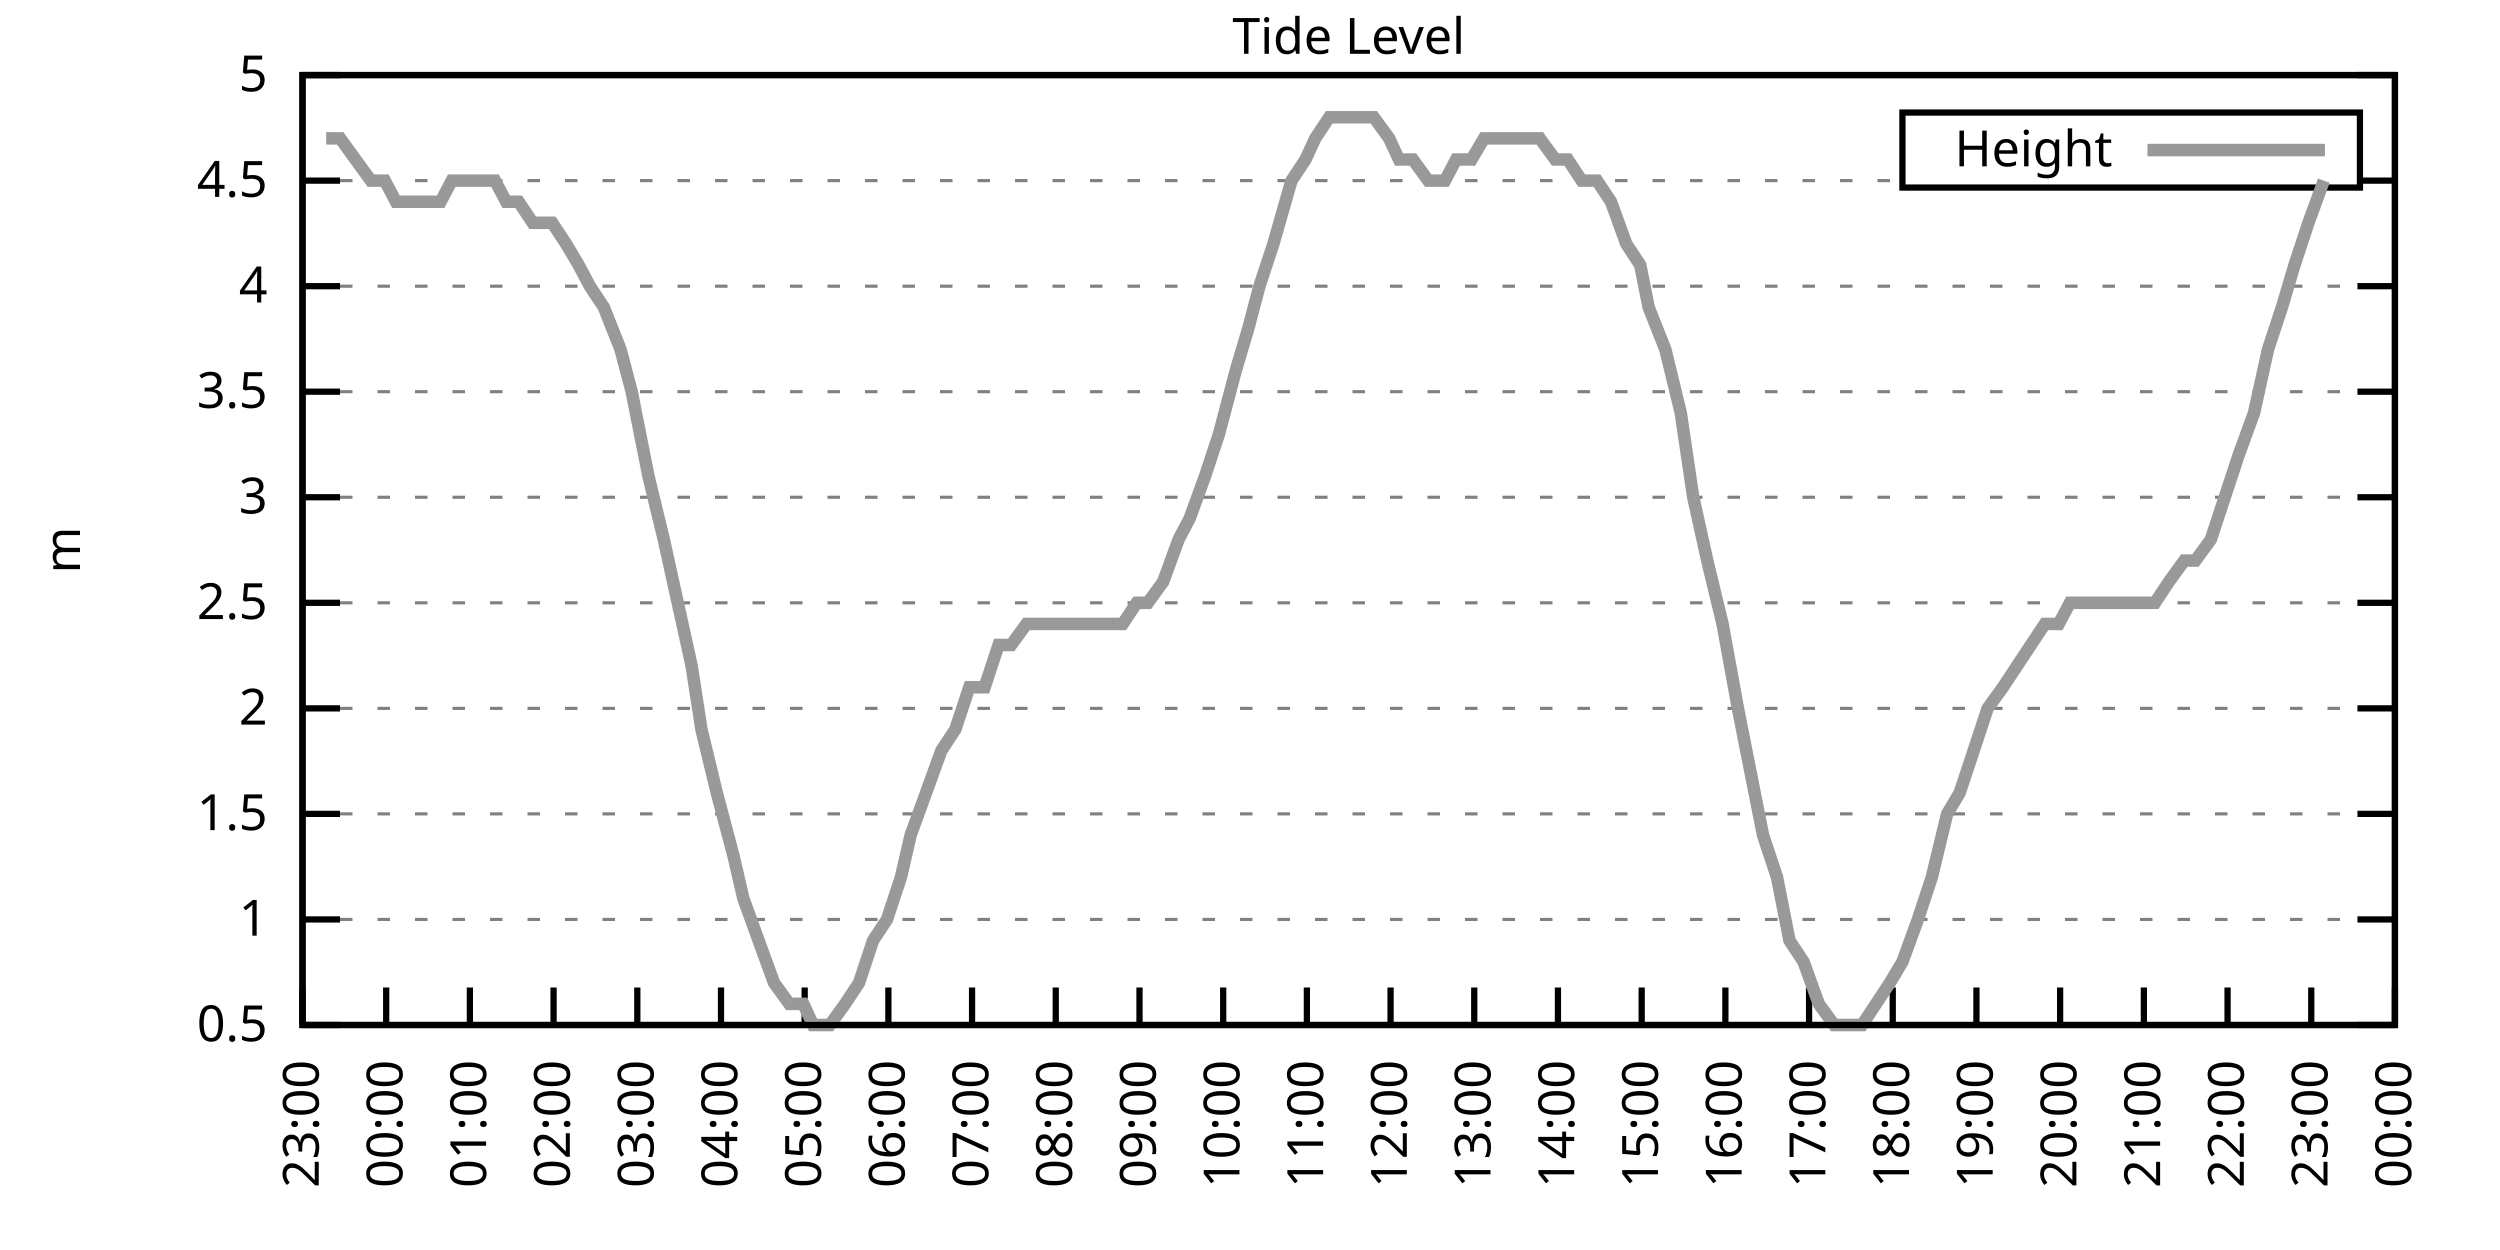
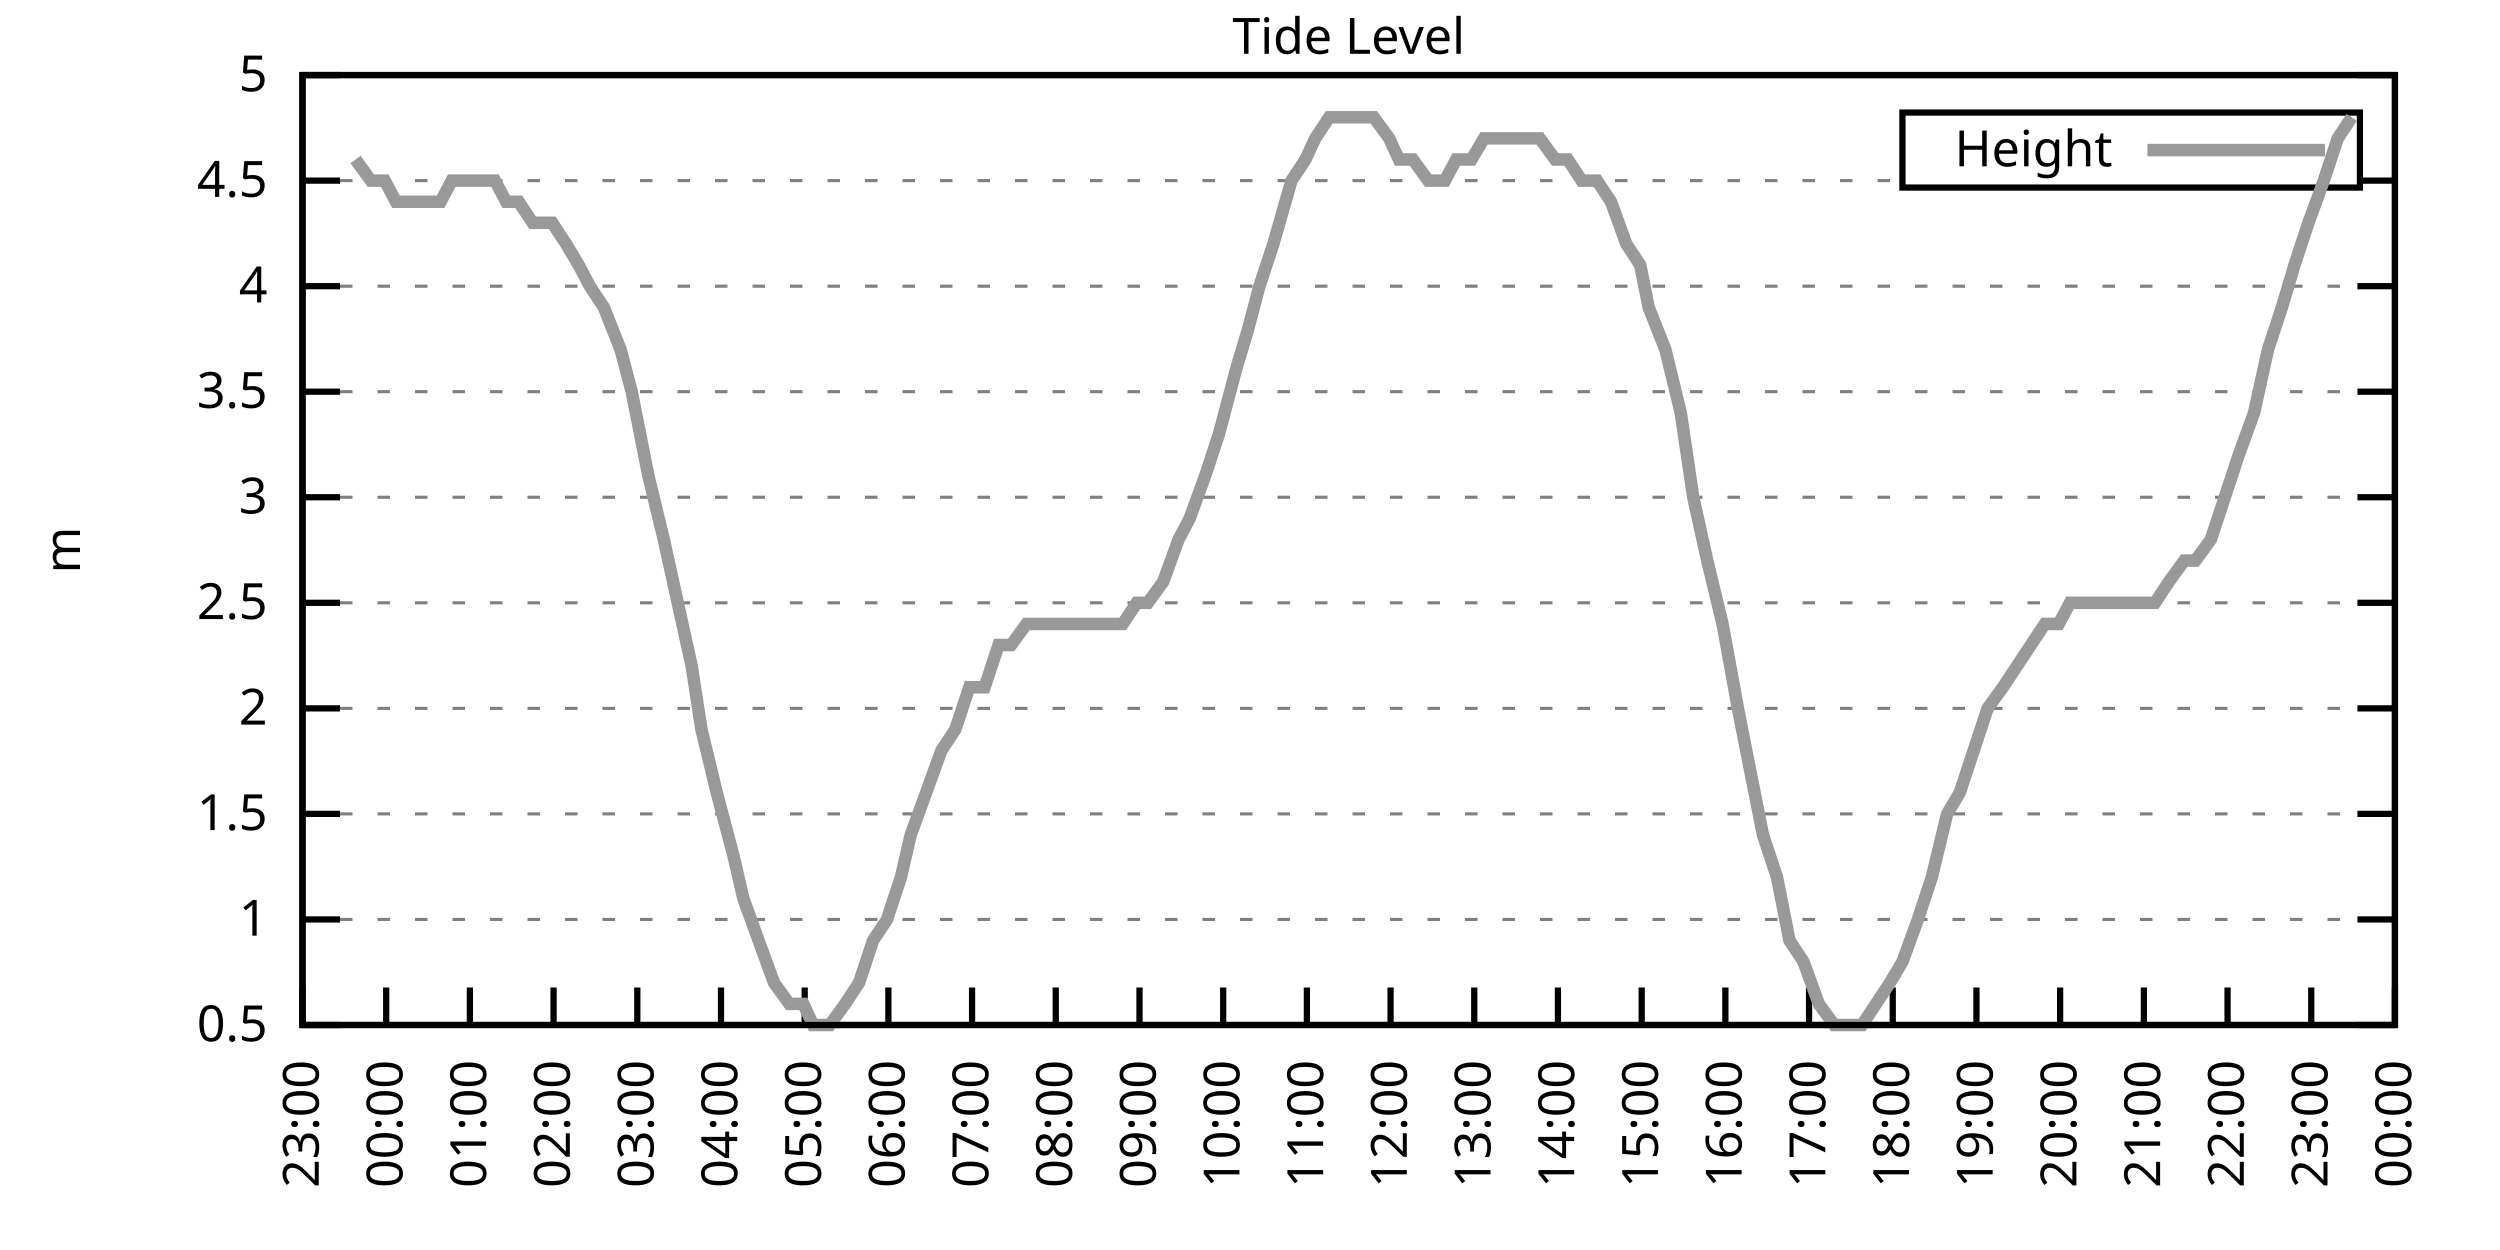
<svg xmlns="http://www.w3.org/2000/svg" xmlns:xlink="http://www.w3.org/1999/xlink" width="400" height="200" viewBox="0 0 400 200">
  <g id="gnuplot_canvas">
    <rect x="0" y="0" width="400" height="200" fill="none" />
    <defs>
      <circle id="gpDot" r="0.5" stroke-width="0.5" stroke="currentColor" />
      <path id="gpPt0" stroke-width="0.333" stroke="currentColor" d="M-1,0 h2 M0,-1 v2" />
      <path id="gpPt1" stroke-width="0.333" stroke="currentColor" d="M-1,-1 L1,1 M1,-1 L-1,1" />
      <path id="gpPt2" stroke-width="0.333" stroke="currentColor" d="M-1,0 L1,0 M0,-1 L0,1 M-1,-1 L1,1 M-1,1 L1,-1" />
      <rect id="gpPt3" stroke-width="0.333" stroke="currentColor" x="-1" y="-1" width="2" height="2" />
      <rect id="gpPt4" stroke-width="0.333" stroke="currentColor" fill="currentColor" x="-1" y="-1" width="2" height="2" />
      <circle id="gpPt5" stroke-width="0.333" stroke="currentColor" cx="0" cy="0" r="1" />
      <use xlink:href="#gpPt5" id="gpPt6" fill="currentColor" stroke="none" />
      <path id="gpPt7" stroke-width="0.333" stroke="currentColor" d="M0,-1.33 L-1.33,0.67 L1.33,0.67 z" />
      <use xlink:href="#gpPt7" id="gpPt8" fill="currentColor" stroke="none" />
      <use xlink:href="#gpPt7" id="gpPt9" stroke="currentColor" transform="rotate(180)" />
      <use xlink:href="#gpPt9" id="gpPt10" fill="currentColor" stroke="none" />
      <use xlink:href="#gpPt3" id="gpPt11" stroke="currentColor" transform="rotate(45)" />
      <use xlink:href="#gpPt11" id="gpPt12" fill="currentColor" stroke="none" />
      <path id="gpPt13" stroke-width="0.333" stroke="currentColor" d="M0,1.330 L1.265,0.411 L0.782,-1.067 L-0.782,-1.076 L-1.265,0.411 z" />
      <use xlink:href="#gpPt13" id="gpPt14" fill="currentColor" stroke="none" />
      <filter id="textbox" filterUnits="objectBoundingBox" x="0" y="0" height="1" width="1">
        <feFlood flood-color="white" flood-opacity="1" result="bgnd" />
        <feComposite in="SourceGraphic" in2="bgnd" operator="atop" />
      </filter>
      <filter id="greybox" filterUnits="objectBoundingBox" x="0" y="0" height="1" width="1">
        <feFlood flood-color="lightgrey" flood-opacity="1" result="grey" />
        <feComposite in="SourceGraphic" in2="grey" operator="atop" />
      </filter>
    </defs>
    <g fill="none" color="white" stroke="currentColor" stroke-width="1.00" stroke-linecap="butt" stroke-linejoin="miter">
</g>
    <g fill="none" color="black" stroke="currentColor" stroke-width="1.00" stroke-linecap="butt" stroke-linejoin="miter">
      <g stroke="none" shape-rendering="crispEdges">
        <polygon fill="rgb(255, 255, 255)" points="48.40,164.00 383.18,164.00 383.18,12.02 48.40,12.02 " />
      </g>
    </g>
    <g fill="none" color="black" stroke="currentColor" stroke-width="1.00" stroke-linecap="butt" stroke-linejoin="miter">
</g>
    <g fill="none" color="black" stroke="black" stroke-width="0.50" stroke-linecap="butt" stroke-linejoin="miter">
</g>
    <g fill="none" color="gray" stroke="currentColor" stroke-width="0.50" stroke-linecap="butt" stroke-linejoin="miter">
      <path stroke="gray" stroke-dasharray="2,4" class="gridline" d="M48.40,164.00 L383.19,164.00  " />
    </g>
    <g fill="none" color="gray" stroke="gray" stroke-width="1.00" stroke-linecap="butt" stroke-linejoin="miter">
</g>
    <g fill="none" color="black" stroke="currentColor" stroke-width="1.00" stroke-linecap="butt" stroke-linejoin="miter">
      <path stroke="black" d="M48.40,164.00 L54.40,164.00 M383.19,164.00 L377.19,164.00  " />
      <g transform="translate(42.80,166.60)" stroke="none" fill="black" font-family="Sans" font-size="8.00" text-anchor="end">
        <text>
          <tspan font-family="Sans"> 0.5</tspan>
        </text>
      </g>
    </g>
    <g fill="none" color="black" stroke="currentColor" stroke-width="1.00" stroke-linecap="butt" stroke-linejoin="miter">
</g>
    <g fill="none" color="black" stroke="black" stroke-width="0.50" stroke-linecap="butt" stroke-linejoin="miter">
</g>
    <g fill="none" color="gray" stroke="currentColor" stroke-width="0.50" stroke-linecap="butt" stroke-linejoin="miter">
      <path stroke="gray" stroke-dasharray="2,4" class="gridline" d="M48.40,147.11 L383.19,147.11  " />
    </g>
    <g fill="none" color="gray" stroke="gray" stroke-width="1.00" stroke-linecap="butt" stroke-linejoin="miter">
</g>
    <g fill="none" color="black" stroke="currentColor" stroke-width="1.00" stroke-linecap="butt" stroke-linejoin="miter">
      <path stroke="black" d="M48.40,147.11 L54.40,147.11 M383.19,147.11 L377.19,147.11  " />
      <g transform="translate(42.80,149.71)" stroke="none" fill="black" font-family="Sans" font-size="8.00" text-anchor="end">
        <text>
          <tspan font-family="Sans"> 1</tspan>
        </text>
      </g>
    </g>
    <g fill="none" color="black" stroke="currentColor" stroke-width="1.00" stroke-linecap="butt" stroke-linejoin="miter">
</g>
    <g fill="none" color="black" stroke="black" stroke-width="0.50" stroke-linecap="butt" stroke-linejoin="miter">
</g>
    <g fill="none" color="gray" stroke="currentColor" stroke-width="0.50" stroke-linecap="butt" stroke-linejoin="miter">
      <path stroke="gray" stroke-dasharray="2,4" class="gridline" d="M48.40,130.22 L383.19,130.22  " />
    </g>
    <g fill="none" color="gray" stroke="gray" stroke-width="1.00" stroke-linecap="butt" stroke-linejoin="miter">
</g>
    <g fill="none" color="black" stroke="currentColor" stroke-width="1.00" stroke-linecap="butt" stroke-linejoin="miter">
      <path stroke="black" d="M48.40,130.22 L54.40,130.22 M383.19,130.22 L377.19,130.22  " />
      <g transform="translate(42.80,132.82)" stroke="none" fill="black" font-family="Sans" font-size="8.00" text-anchor="end">
        <text>
          <tspan font-family="Sans"> 1.5</tspan>
        </text>
      </g>
    </g>
    <g fill="none" color="black" stroke="currentColor" stroke-width="1.00" stroke-linecap="butt" stroke-linejoin="miter">
</g>
    <g fill="none" color="black" stroke="black" stroke-width="0.50" stroke-linecap="butt" stroke-linejoin="miter">
</g>
    <g fill="none" color="gray" stroke="currentColor" stroke-width="0.50" stroke-linecap="butt" stroke-linejoin="miter">
      <path stroke="gray" stroke-dasharray="2,4" class="gridline" d="M48.40,113.34 L383.19,113.34  " />
    </g>
    <g fill="none" color="gray" stroke="gray" stroke-width="1.00" stroke-linecap="butt" stroke-linejoin="miter">
</g>
    <g fill="none" color="black" stroke="currentColor" stroke-width="1.00" stroke-linecap="butt" stroke-linejoin="miter">
      <path stroke="black" d="M48.40,113.34 L54.40,113.34 M383.19,113.34 L377.19,113.34  " />
      <g transform="translate(42.80,115.94)" stroke="none" fill="black" font-family="Sans" font-size="8.00" text-anchor="end">
        <text>
          <tspan font-family="Sans"> 2</tspan>
        </text>
      </g>
    </g>
    <g fill="none" color="black" stroke="currentColor" stroke-width="1.00" stroke-linecap="butt" stroke-linejoin="miter">
</g>
    <g fill="none" color="black" stroke="black" stroke-width="0.50" stroke-linecap="butt" stroke-linejoin="miter">
</g>
    <g fill="none" color="gray" stroke="currentColor" stroke-width="0.50" stroke-linecap="butt" stroke-linejoin="miter">
      <path stroke="gray" stroke-dasharray="2,4" class="gridline" d="M48.40,96.45 L383.19,96.45  " />
    </g>
    <g fill="none" color="gray" stroke="gray" stroke-width="1.00" stroke-linecap="butt" stroke-linejoin="miter">
</g>
    <g fill="none" color="black" stroke="currentColor" stroke-width="1.00" stroke-linecap="butt" stroke-linejoin="miter">
      <path stroke="black" d="M48.40,96.45 L54.40,96.45 M383.19,96.45 L377.19,96.45  " />
      <g transform="translate(42.80,99.05)" stroke="none" fill="black" font-family="Sans" font-size="8.00" text-anchor="end">
        <text>
          <tspan font-family="Sans"> 2.5</tspan>
        </text>
      </g>
    </g>
    <g fill="none" color="black" stroke="currentColor" stroke-width="1.00" stroke-linecap="butt" stroke-linejoin="miter">
</g>
    <g fill="none" color="black" stroke="black" stroke-width="0.50" stroke-linecap="butt" stroke-linejoin="miter">
</g>
    <g fill="none" color="gray" stroke="currentColor" stroke-width="0.50" stroke-linecap="butt" stroke-linejoin="miter">
      <path stroke="gray" stroke-dasharray="2,4" class="gridline" d="M48.40,79.56 L383.19,79.56  " />
    </g>
    <g fill="none" color="gray" stroke="gray" stroke-width="1.00" stroke-linecap="butt" stroke-linejoin="miter">
</g>
    <g fill="none" color="black" stroke="currentColor" stroke-width="1.00" stroke-linecap="butt" stroke-linejoin="miter">
      <path stroke="black" d="M48.40,79.56 L54.40,79.56 M383.19,79.56 L377.19,79.56  " />
      <g transform="translate(42.80,82.16)" stroke="none" fill="black" font-family="Sans" font-size="8.00" text-anchor="end">
        <text>
          <tspan font-family="Sans"> 3</tspan>
        </text>
      </g>
    </g>
    <g fill="none" color="black" stroke="currentColor" stroke-width="1.00" stroke-linecap="butt" stroke-linejoin="miter">
</g>
    <g fill="none" color="black" stroke="black" stroke-width="0.50" stroke-linecap="butt" stroke-linejoin="miter">
</g>
    <g fill="none" color="gray" stroke="currentColor" stroke-width="0.50" stroke-linecap="butt" stroke-linejoin="miter">
      <path stroke="gray" stroke-dasharray="2,4" class="gridline" d="M48.40,62.67 L383.19,62.67  " />
    </g>
    <g fill="none" color="gray" stroke="gray" stroke-width="1.00" stroke-linecap="butt" stroke-linejoin="miter">
</g>
    <g fill="none" color="black" stroke="currentColor" stroke-width="1.00" stroke-linecap="butt" stroke-linejoin="miter">
      <path stroke="black" d="M48.40,62.67 L54.40,62.67 M383.19,62.67 L377.19,62.67  " />
      <g transform="translate(42.80,65.27)" stroke="none" fill="black" font-family="Sans" font-size="8.00" text-anchor="end">
        <text>
          <tspan font-family="Sans"> 3.5</tspan>
        </text>
      </g>
    </g>
    <g fill="none" color="black" stroke="currentColor" stroke-width="1.00" stroke-linecap="butt" stroke-linejoin="miter">
</g>
    <g fill="none" color="black" stroke="black" stroke-width="0.50" stroke-linecap="butt" stroke-linejoin="miter">
</g>
    <g fill="none" color="gray" stroke="currentColor" stroke-width="0.50" stroke-linecap="butt" stroke-linejoin="miter">
      <path stroke="gray" stroke-dasharray="2,4" class="gridline" d="M48.40,45.79 L383.19,45.79  " />
    </g>
    <g fill="none" color="gray" stroke="gray" stroke-width="1.00" stroke-linecap="butt" stroke-linejoin="miter">
</g>
    <g fill="none" color="black" stroke="currentColor" stroke-width="1.00" stroke-linecap="butt" stroke-linejoin="miter">
      <path stroke="black" d="M48.40,45.79 L54.40,45.79 M383.19,45.79 L377.19,45.79  " />
      <g transform="translate(42.80,48.39)" stroke="none" fill="black" font-family="Sans" font-size="8.00" text-anchor="end">
        <text>
          <tspan font-family="Sans"> 4</tspan>
        </text>
      </g>
    </g>
    <g fill="none" color="black" stroke="currentColor" stroke-width="1.00" stroke-linecap="butt" stroke-linejoin="miter">
</g>
    <g fill="none" color="black" stroke="black" stroke-width="0.50" stroke-linecap="butt" stroke-linejoin="miter">
</g>
    <g fill="none" color="gray" stroke="currentColor" stroke-width="0.50" stroke-linecap="butt" stroke-linejoin="miter">
      <path stroke="gray" stroke-dasharray="2,4" class="gridline" d="M48.40,28.90 L304.39,28.90 M377.59,28.90 L383.19,28.90  " />
    </g>
    <g fill="none" color="gray" stroke="gray" stroke-width="1.00" stroke-linecap="butt" stroke-linejoin="miter">
</g>
    <g fill="none" color="black" stroke="currentColor" stroke-width="1.00" stroke-linecap="butt" stroke-linejoin="miter">
      <path stroke="black" d="M48.40,28.90 L54.40,28.90 M383.19,28.90 L377.19,28.90  " />
      <g transform="translate(42.80,31.50)" stroke="none" fill="black" font-family="Sans" font-size="8.00" text-anchor="end">
        <text>
          <tspan font-family="Sans"> 4.5</tspan>
        </text>
      </g>
    </g>
    <g fill="none" color="black" stroke="currentColor" stroke-width="1.00" stroke-linecap="butt" stroke-linejoin="miter">
</g>
    <g fill="none" color="black" stroke="black" stroke-width="0.50" stroke-linecap="butt" stroke-linejoin="miter">
</g>
    <g fill="none" color="gray" stroke="currentColor" stroke-width="0.50" stroke-linecap="butt" stroke-linejoin="miter">
      <path stroke="gray" stroke-dasharray="2,4" class="gridline" d="M48.40,12.01 L383.19,12.01  " />
    </g>
    <g fill="none" color="gray" stroke="gray" stroke-width="1.00" stroke-linecap="butt" stroke-linejoin="miter">
</g>
    <g fill="none" color="black" stroke="currentColor" stroke-width="1.00" stroke-linecap="butt" stroke-linejoin="miter">
      <path stroke="black" d="M48.40,12.01 L54.40,12.01 M383.19,12.01 L377.19,12.01  " />
      <g transform="translate(42.80,14.61)" stroke="none" fill="black" font-family="Sans" font-size="8.00" text-anchor="end">
        <text>
          <tspan font-family="Sans"> 5</tspan>
        </text>
      </g>
    </g>
    <g fill="none" color="black" stroke="currentColor" stroke-width="1.00" stroke-linecap="butt" stroke-linejoin="miter">
      <path stroke="black" d="M48.40,164.00 L48.40,158.00  " />
      <g transform="translate(51.00,169.60) rotate(270.00)" stroke="none" fill="black" font-family="Sans" font-size="8.00" text-anchor="end">
        <text>
          <tspan font-family="Sans">23:00</tspan>
        </text>
      </g>
    </g>
    <g fill="none" color="black" stroke="currentColor" stroke-width="1.00" stroke-linecap="butt" stroke-linejoin="miter">
      <path stroke="black" d="M61.79,164.00 L61.79,158.00  " />
      <g transform="translate(64.39,169.60) rotate(270.00)" stroke="none" fill="black" font-family="Sans" font-size="8.00" text-anchor="end">
        <text>
          <tspan font-family="Sans">00:00</tspan>
        </text>
      </g>
    </g>
    <g fill="none" color="black" stroke="currentColor" stroke-width="1.00" stroke-linecap="butt" stroke-linejoin="miter">
      <path stroke="black" d="M75.18,164.00 L75.18,158.00  " />
      <g transform="translate(77.78,169.60) rotate(270.00)" stroke="none" fill="black" font-family="Sans" font-size="8.00" text-anchor="end">
        <text>
          <tspan font-family="Sans">01:00</tspan>
        </text>
      </g>
    </g>
    <g fill="none" color="black" stroke="currentColor" stroke-width="1.00" stroke-linecap="butt" stroke-linejoin="miter">
      <path stroke="black" d="M88.57,164.00 L88.57,158.00  " />
      <g transform="translate(91.17,169.60) rotate(270.00)" stroke="none" fill="black" font-family="Sans" font-size="8.00" text-anchor="end">
        <text>
          <tspan font-family="Sans">02:00</tspan>
        </text>
      </g>
    </g>
    <g fill="none" color="black" stroke="currentColor" stroke-width="1.00" stroke-linecap="butt" stroke-linejoin="miter">
      <path stroke="black" d="M101.97,164.00 L101.97,158.00  " />
      <g transform="translate(104.57,169.60) rotate(270.00)" stroke="none" fill="black" font-family="Sans" font-size="8.00" text-anchor="end">
        <text>
          <tspan font-family="Sans">03:00</tspan>
        </text>
      </g>
    </g>
    <g fill="none" color="black" stroke="currentColor" stroke-width="1.00" stroke-linecap="butt" stroke-linejoin="miter">
      <path stroke="black" d="M115.36,164.00 L115.36,158.00  " />
      <g transform="translate(117.96,169.60) rotate(270.00)" stroke="none" fill="black" font-family="Sans" font-size="8.00" text-anchor="end">
        <text>
          <tspan font-family="Sans">04:00</tspan>
        </text>
      </g>
    </g>
    <g fill="none" color="black" stroke="currentColor" stroke-width="1.00" stroke-linecap="butt" stroke-linejoin="miter">
      <path stroke="black" d="M128.75,164.00 L128.75,158.00  " />
      <g transform="translate(131.35,169.60) rotate(270.00)" stroke="none" fill="black" font-family="Sans" font-size="8.00" text-anchor="end">
        <text>
          <tspan font-family="Sans">05:00</tspan>
        </text>
      </g>
    </g>
    <g fill="none" color="black" stroke="currentColor" stroke-width="1.00" stroke-linecap="butt" stroke-linejoin="miter">
      <path stroke="black" d="M142.14,164.00 L142.14,158.00  " />
      <g transform="translate(144.74,169.60) rotate(270.00)" stroke="none" fill="black" font-family="Sans" font-size="8.00" text-anchor="end">
        <text>
          <tspan font-family="Sans">06:00</tspan>
        </text>
      </g>
    </g>
    <g fill="none" color="black" stroke="currentColor" stroke-width="1.00" stroke-linecap="butt" stroke-linejoin="miter">
      <path stroke="black" d="M155.53,164.00 L155.53,158.00  " />
      <g transform="translate(158.13,169.60) rotate(270.00)" stroke="none" fill="black" font-family="Sans" font-size="8.00" text-anchor="end">
        <text>
          <tspan font-family="Sans">07:00</tspan>
        </text>
      </g>
    </g>
    <g fill="none" color="black" stroke="currentColor" stroke-width="1.00" stroke-linecap="butt" stroke-linejoin="miter">
      <path stroke="black" d="M168.92,164.00 L168.92,158.00  " />
      <g transform="translate(171.52,169.60) rotate(270.00)" stroke="none" fill="black" font-family="Sans" font-size="8.00" text-anchor="end">
        <text>
          <tspan font-family="Sans">08:00</tspan>
        </text>
      </g>
    </g>
    <g fill="none" color="black" stroke="currentColor" stroke-width="1.00" stroke-linecap="butt" stroke-linejoin="miter">
      <path stroke="black" d="M182.32,164.00 L182.32,158.00  " />
      <g transform="translate(184.92,169.60) rotate(270.00)" stroke="none" fill="black" font-family="Sans" font-size="8.00" text-anchor="end">
        <text>
          <tspan font-family="Sans">09:00</tspan>
        </text>
      </g>
    </g>
    <g fill="none" color="black" stroke="currentColor" stroke-width="1.00" stroke-linecap="butt" stroke-linejoin="miter">
      <path stroke="black" d="M195.71,164.00 L195.71,158.00  " />
      <g transform="translate(198.31,169.60) rotate(270.00)" stroke="none" fill="black" font-family="Sans" font-size="8.00" text-anchor="end">
        <text>
          <tspan font-family="Sans">10:00</tspan>
        </text>
      </g>
    </g>
    <g fill="none" color="black" stroke="currentColor" stroke-width="1.00" stroke-linecap="butt" stroke-linejoin="miter">
      <path stroke="black" d="M209.10,164.00 L209.10,158.00  " />
      <g transform="translate(211.70,169.60) rotate(270.00)" stroke="none" fill="black" font-family="Sans" font-size="8.00" text-anchor="end">
        <text>
          <tspan font-family="Sans">11:00</tspan>
        </text>
      </g>
    </g>
    <g fill="none" color="black" stroke="currentColor" stroke-width="1.00" stroke-linecap="butt" stroke-linejoin="miter">
      <path stroke="black" d="M222.49,164.00 L222.49,158.00  " />
      <g transform="translate(225.09,169.60) rotate(270.00)" stroke="none" fill="black" font-family="Sans" font-size="8.00" text-anchor="end">
        <text>
          <tspan font-family="Sans">12:00</tspan>
        </text>
      </g>
    </g>
    <g fill="none" color="black" stroke="currentColor" stroke-width="1.00" stroke-linecap="butt" stroke-linejoin="miter">
      <path stroke="black" d="M235.88,164.00 L235.88,158.00  " />
      <g transform="translate(238.48,169.60) rotate(270.00)" stroke="none" fill="black" font-family="Sans" font-size="8.00" text-anchor="end">
        <text>
          <tspan font-family="Sans">13:00</tspan>
        </text>
      </g>
    </g>
    <g fill="none" color="black" stroke="currentColor" stroke-width="1.00" stroke-linecap="butt" stroke-linejoin="miter">
      <path stroke="black" d="M249.27,164.00 L249.27,158.00  " />
      <g transform="translate(251.87,169.60) rotate(270.00)" stroke="none" fill="black" font-family="Sans" font-size="8.00" text-anchor="end">
        <text>
          <tspan font-family="Sans">14:00</tspan>
        </text>
      </g>
    </g>
    <g fill="none" color="black" stroke="currentColor" stroke-width="1.00" stroke-linecap="butt" stroke-linejoin="miter">
      <path stroke="black" d="M262.67,164.00 L262.67,158.00  " />
      <g transform="translate(265.27,169.60) rotate(270.00)" stroke="none" fill="black" font-family="Sans" font-size="8.00" text-anchor="end">
        <text>
          <tspan font-family="Sans">15:00</tspan>
        </text>
      </g>
    </g>
    <g fill="none" color="black" stroke="currentColor" stroke-width="1.00" stroke-linecap="butt" stroke-linejoin="miter">
      <path stroke="black" d="M276.06,164.00 L276.06,158.00  " />
      <g transform="translate(278.66,169.60) rotate(270.00)" stroke="none" fill="black" font-family="Sans" font-size="8.00" text-anchor="end">
        <text>
          <tspan font-family="Sans">16:00</tspan>
        </text>
      </g>
    </g>
    <g fill="none" color="black" stroke="currentColor" stroke-width="1.00" stroke-linecap="butt" stroke-linejoin="miter">
      <path stroke="black" d="M289.45,164.00 L289.45,158.00  " />
      <g transform="translate(292.05,169.60) rotate(270.00)" stroke="none" fill="black" font-family="Sans" font-size="8.00" text-anchor="end">
        <text>
          <tspan font-family="Sans">17:00</tspan>
        </text>
      </g>
    </g>
    <g fill="none" color="black" stroke="currentColor" stroke-width="1.00" stroke-linecap="butt" stroke-linejoin="miter">
      <path stroke="black" d="M302.84,164.00 L302.84,158.00  " />
      <g transform="translate(305.44,169.60) rotate(270.00)" stroke="none" fill="black" font-family="Sans" font-size="8.00" text-anchor="end">
        <text>
          <tspan font-family="Sans">18:00</tspan>
        </text>
      </g>
    </g>
    <g fill="none" color="black" stroke="currentColor" stroke-width="1.00" stroke-linecap="butt" stroke-linejoin="miter">
      <path stroke="black" d="M316.23,164.00 L316.23,158.00  " />
      <g transform="translate(318.83,169.60) rotate(270.00)" stroke="none" fill="black" font-family="Sans" font-size="8.00" text-anchor="end">
        <text>
          <tspan font-family="Sans">19:00</tspan>
        </text>
      </g>
    </g>
    <g fill="none" color="black" stroke="currentColor" stroke-width="1.00" stroke-linecap="butt" stroke-linejoin="miter">
      <path stroke="black" d="M329.62,164.00 L329.62,158.00  " />
      <g transform="translate(332.22,169.60) rotate(270.00)" stroke="none" fill="black" font-family="Sans" font-size="8.00" text-anchor="end">
        <text>
          <tspan font-family="Sans">20:00</tspan>
        </text>
      </g>
    </g>
    <g fill="none" color="black" stroke="currentColor" stroke-width="1.00" stroke-linecap="butt" stroke-linejoin="miter">
      <path stroke="black" d="M343.02,164.00 L343.02,158.00  " />
      <g transform="translate(345.62,169.60) rotate(270.00)" stroke="none" fill="black" font-family="Sans" font-size="8.00" text-anchor="end">
        <text>
          <tspan font-family="Sans">21:00</tspan>
        </text>
      </g>
    </g>
    <g fill="none" color="black" stroke="currentColor" stroke-width="1.00" stroke-linecap="butt" stroke-linejoin="miter">
      <path stroke="black" d="M356.41,164.00 L356.41,158.00  " />
      <g transform="translate(359.01,169.60) rotate(270.00)" stroke="none" fill="black" font-family="Sans" font-size="8.00" text-anchor="end">
        <text>
          <tspan font-family="Sans">22:00</tspan>
        </text>
      </g>
    </g>
    <g fill="none" color="black" stroke="currentColor" stroke-width="1.00" stroke-linecap="butt" stroke-linejoin="miter">
      <path stroke="black" d="M369.80,164.00 L369.80,158.00  " />
      <g transform="translate(372.40,169.60) rotate(270.00)" stroke="none" fill="black" font-family="Sans" font-size="8.00" text-anchor="end">
        <text>
          <tspan font-family="Sans">23:00</tspan>
        </text>
      </g>
    </g>
    <g fill="none" color="black" stroke="currentColor" stroke-width="1.00" stroke-linecap="butt" stroke-linejoin="miter">
      <path stroke="black" d="M383.19,164.00 L383.19,158.00  " />
      <g transform="translate(385.79,169.60) rotate(270.00)" stroke="none" fill="black" font-family="Sans" font-size="8.00" text-anchor="end">
        <text>
          <tspan font-family="Sans">00:00</tspan>
        </text>
      </g>
    </g>
    <g fill="none" color="black" stroke="currentColor" stroke-width="1.00" stroke-linecap="butt" stroke-linejoin="miter">
</g>
    <g fill="none" color="black" stroke="currentColor" stroke-width="1.00" stroke-linecap="butt" stroke-linejoin="miter">
      <path stroke="black" d="M48.40,12.01 L48.40,164.00 L383.19,164.00 L383.19,12.01 L48.40,12.01 Z  " />
    </g>
    <g fill="none" color="black" stroke="currentColor" stroke-width="1.00" stroke-linecap="butt" stroke-linejoin="miter">
</g>
    <g fill="none" color="black" stroke="currentColor" stroke-width="1.00" stroke-linecap="butt" stroke-linejoin="miter">
      <path stroke="black" d="M304.39,30.01 L304.39,18.01 L377.59,18.01 L377.59,30.01 L304.39,30.01 Z  " />
    </g>
    <g id="Tide_level_plot_1">
      <g fill="none" color="white" stroke="black" stroke-width="2.00" stroke-linecap="butt" stroke-linejoin="miter">
</g>
      <g fill="none" color="black" stroke="currentColor" stroke-width="2.00" stroke-linecap="butt" stroke-linejoin="miter">
        <g transform="translate(337.99,26.61)" stroke="none" fill="black" font-family="Sans" font-size="8.00" text-anchor="end">
          <text>
            <tspan font-family="Sans">Height</tspan>
          </text>
        </g>
      </g>
      <g fill="none" color="black" stroke="currentColor" stroke-width="2.00" stroke-linecap="butt" stroke-linejoin="miter">
-         <path stroke="rgb(153, 153, 153)" d="M343.59,24.01 L371.99,24.01 M52.19,22.14 L54.43,22.14 L56.88,25.52 L59.34,28.90 L61.57,28.90 L63.35,32.28   L66.03,32.28 L68.26,32.28 L70.50,32.28 L72.28,28.90 L74.74,28.90 L77.19,28.90 L79.20,28.90 L80.99,32.28   L82.99,32.28 L85.23,35.65 L88.35,35.65 L90.58,39.03 L92.59,42.41 L94.38,45.79 L96.61,49.16 L99.29,55.92   L101.07,62.67 L103.75,76.18 L106.21,86.32 L108.44,96.45 L110.67,106.58 L112.23,116.71 L114.69,126.85 L117.37,136.98   L118.93,143.73 L121.38,150.49 L123.84,157.24 L126.29,160.62 L128.53,160.62 L130.09,164.00 L132.77,164.00 L135.22,160.62   L137.45,157.24 L139.69,150.49 L141.92,147.11 L144.15,140.36 L145.71,133.60 L148.17,126.85 L150.62,120.09 L152.85,116.71   L155.09,109.96 L157.54,109.96 L159.77,103.20 L161.78,103.20 L164.24,99.83 L166.47,99.83 L168.70,99.83 L170.26,99.83   L172.94,99.83 L175.17,99.83 L177.41,99.83 L179.64,99.83 L181.87,96.45 L183.66,96.45 L186.11,93.07 L188.57,86.32   L190.35,82.94 L192.81,76.18 L195.04,69.43 L197.72,59.30 L199.73,52.54 L201.51,45.79 L203.74,39.03 L206.64,28.90   L208.88,25.52 L210.44,22.14 L212.67,18.77 L214.90,18.77 L217.36,18.77 L219.81,18.77 L222.27,22.14 L223.83,25.52   L226.06,25.52 L228.52,28.90 L231.20,28.90 L232.98,25.52 L235.44,25.52 L237.44,22.14 L240.12,22.14 L241.91,22.14   L244.36,22.14 L246.37,22.14 L248.83,25.52 L250.84,25.52 L253.07,28.90 L255.52,28.90 L257.76,32.28 L260.21,39.03   L262.44,42.41 L263.78,49.16 L266.46,55.92 L268.92,66.05 L270.92,79.56 L273.16,89.69 L275.61,99.83 L278.07,113.34   L280.07,123.47 L282.08,133.60 L284.32,140.36 L286.32,150.49 L288.56,153.87 L291.01,160.62 L293.47,164.00 L295.92,164.00   L297.93,164.00 L300.16,160.62 L302.39,157.24 L304.40,153.87 L306.86,147.11 L309.09,140.36 L311.54,130.22 L313.55,126.85   L315.79,120.09 L318.02,113.34 L320.47,109.96 L322.70,106.58 L324.94,103.20 L327.17,99.83 L329.40,99.83 L331.19,96.45   L333.64,96.45 L336.10,96.45 L338.33,96.45 L339.89,96.45 L342.12,96.45 L344.80,96.45 L347.03,93.07 L349.49,89.69   L351.27,89.69 L353.73,86.32 L355.96,79.56 L358.19,72.81 L360.65,66.05 L362.88,55.92 L365.11,49.16 L367.12,42.41   L369.35,35.65 L371.81,28.90  " />
+         <path stroke="rgb(153, 153, 153)" d="M343.59,24.01 L371.99,24.01 M56.88,25.52 L59.34,28.90 L61.57,28.90 L63.35,32.28 L66.03,32.28 L68.26,32.28   L70.50,32.28 L72.28,28.90 L74.74,28.90 L77.19,28.90 L79.20,28.90 L80.99,32.28 L82.99,32.28 L85.23,35.65   L88.35,35.65 L90.58,39.03 L92.59,42.41 L94.38,45.79 L96.61,49.16 L99.29,55.92 L101.07,62.67 L103.75,76.18   L106.21,86.32 L108.44,96.45 L110.67,106.58 L112.23,116.71 L114.69,126.85 L117.37,136.98 L118.93,143.73 L121.38,150.49   L123.84,157.24 L126.29,160.62 L128.53,160.62 L130.09,164.00 L132.77,164.00 L135.22,160.62 L137.45,157.24 L139.69,150.49   L141.92,147.11 L144.15,140.36 L145.71,133.60 L148.17,126.85 L150.62,120.09 L152.85,116.71 L155.09,109.96 L157.54,109.96   L159.77,103.20 L161.78,103.20 L164.24,99.83 L166.47,99.83 L168.70,99.83 L170.26,99.83 L172.94,99.83 L175.17,99.83   L177.41,99.83 L179.64,99.83 L181.87,96.45 L183.66,96.45 L186.11,93.07 L188.57,86.32 L190.35,82.94 L192.81,76.18   L195.04,69.43 L197.72,59.30 L199.73,52.54 L201.51,45.79 L203.74,39.03 L206.64,28.90 L208.88,25.52 L210.44,22.14   L212.67,18.77 L214.90,18.77 L217.36,18.77 L219.81,18.77 L222.27,22.14 L223.83,25.52 L226.06,25.52 L228.52,28.90   L231.20,28.90 L232.98,25.52 L235.44,25.52 L237.44,22.14 L240.12,22.14 L241.91,22.14 L244.36,22.14 L246.37,22.14   L248.83,25.52 L250.84,25.52 L253.07,28.90 L255.52,28.90 L257.76,32.28 L260.21,39.03 L262.44,42.41 L263.78,49.16   L266.46,55.92 L268.92,66.05 L270.92,79.56 L273.16,89.69 L275.61,99.83 L278.07,113.34 L280.07,123.47 L282.08,133.60   L284.32,140.36 L286.32,150.49 L288.56,153.87 L291.01,160.62 L293.47,164.00 L295.92,164.00 L297.93,164.00 L300.16,160.62   L302.39,157.24 L304.40,153.87 L306.86,147.11 L309.09,140.36 L311.54,130.22 L313.55,126.85 L315.79,120.09 L318.02,113.34   L320.47,109.96 L322.70,106.58 L324.94,103.20 L327.17,99.83 L329.40,99.83 L331.19,96.45 L333.64,96.45 L336.10,96.45   L338.33,96.45 L339.89,96.45 L342.12,96.45 L344.80,96.45 L347.03,93.07 L349.49,89.69 L351.27,89.69 L353.73,86.32   L355.96,79.56 L358.19,72.81 L360.65,66.05 L362.88,55.92 L365.11,49.16 L367.12,42.41 L369.35,35.65 L371.81,28.90   L374.04,22.14 L376.27,18.77  " />
      </g>
    </g>
    <g fill="none" color="black" stroke="currentColor" stroke-width="2.00" stroke-linecap="butt" stroke-linejoin="miter">
</g>
    <g fill="none" color="black" stroke="black" stroke-width="1.00" stroke-linecap="butt" stroke-linejoin="miter">
</g>
    <g fill="none" color="black" stroke="currentColor" stroke-width="1.00" stroke-linecap="butt" stroke-linejoin="miter">
      <path stroke="black" d="M48.40,12.01 L48.40,164.00 L383.19,164.00 L383.19,12.01 L48.40,12.01 Z  " />
      <g transform="translate(12.80,88.01) rotate(270.00)" stroke="none" fill="black" font-family="Sans" font-size="8.00" text-anchor="middle">
        <text>
          <tspan font-family="Sans">m</tspan>
        </text>
      </g>
    </g>
    <g fill="none" color="black" stroke="currentColor" stroke-width="1.00" stroke-linecap="butt" stroke-linejoin="miter">
</g>
    <g fill="none" color="black" stroke="currentColor" stroke-width="1.00" stroke-linecap="butt" stroke-linejoin="miter">
      <g transform="translate(215.79,8.61)" stroke="none" fill="black" font-family="Sans" font-size="8.00" text-anchor="middle">
        <text>
          <tspan font-family="Sans">Tide Level</tspan>
        </text>
      </g>
    </g>
    <g fill="none" color="black" stroke="currentColor" stroke-width="1.00" stroke-linecap="butt" stroke-linejoin="miter">
</g>
  </g>
</svg>
